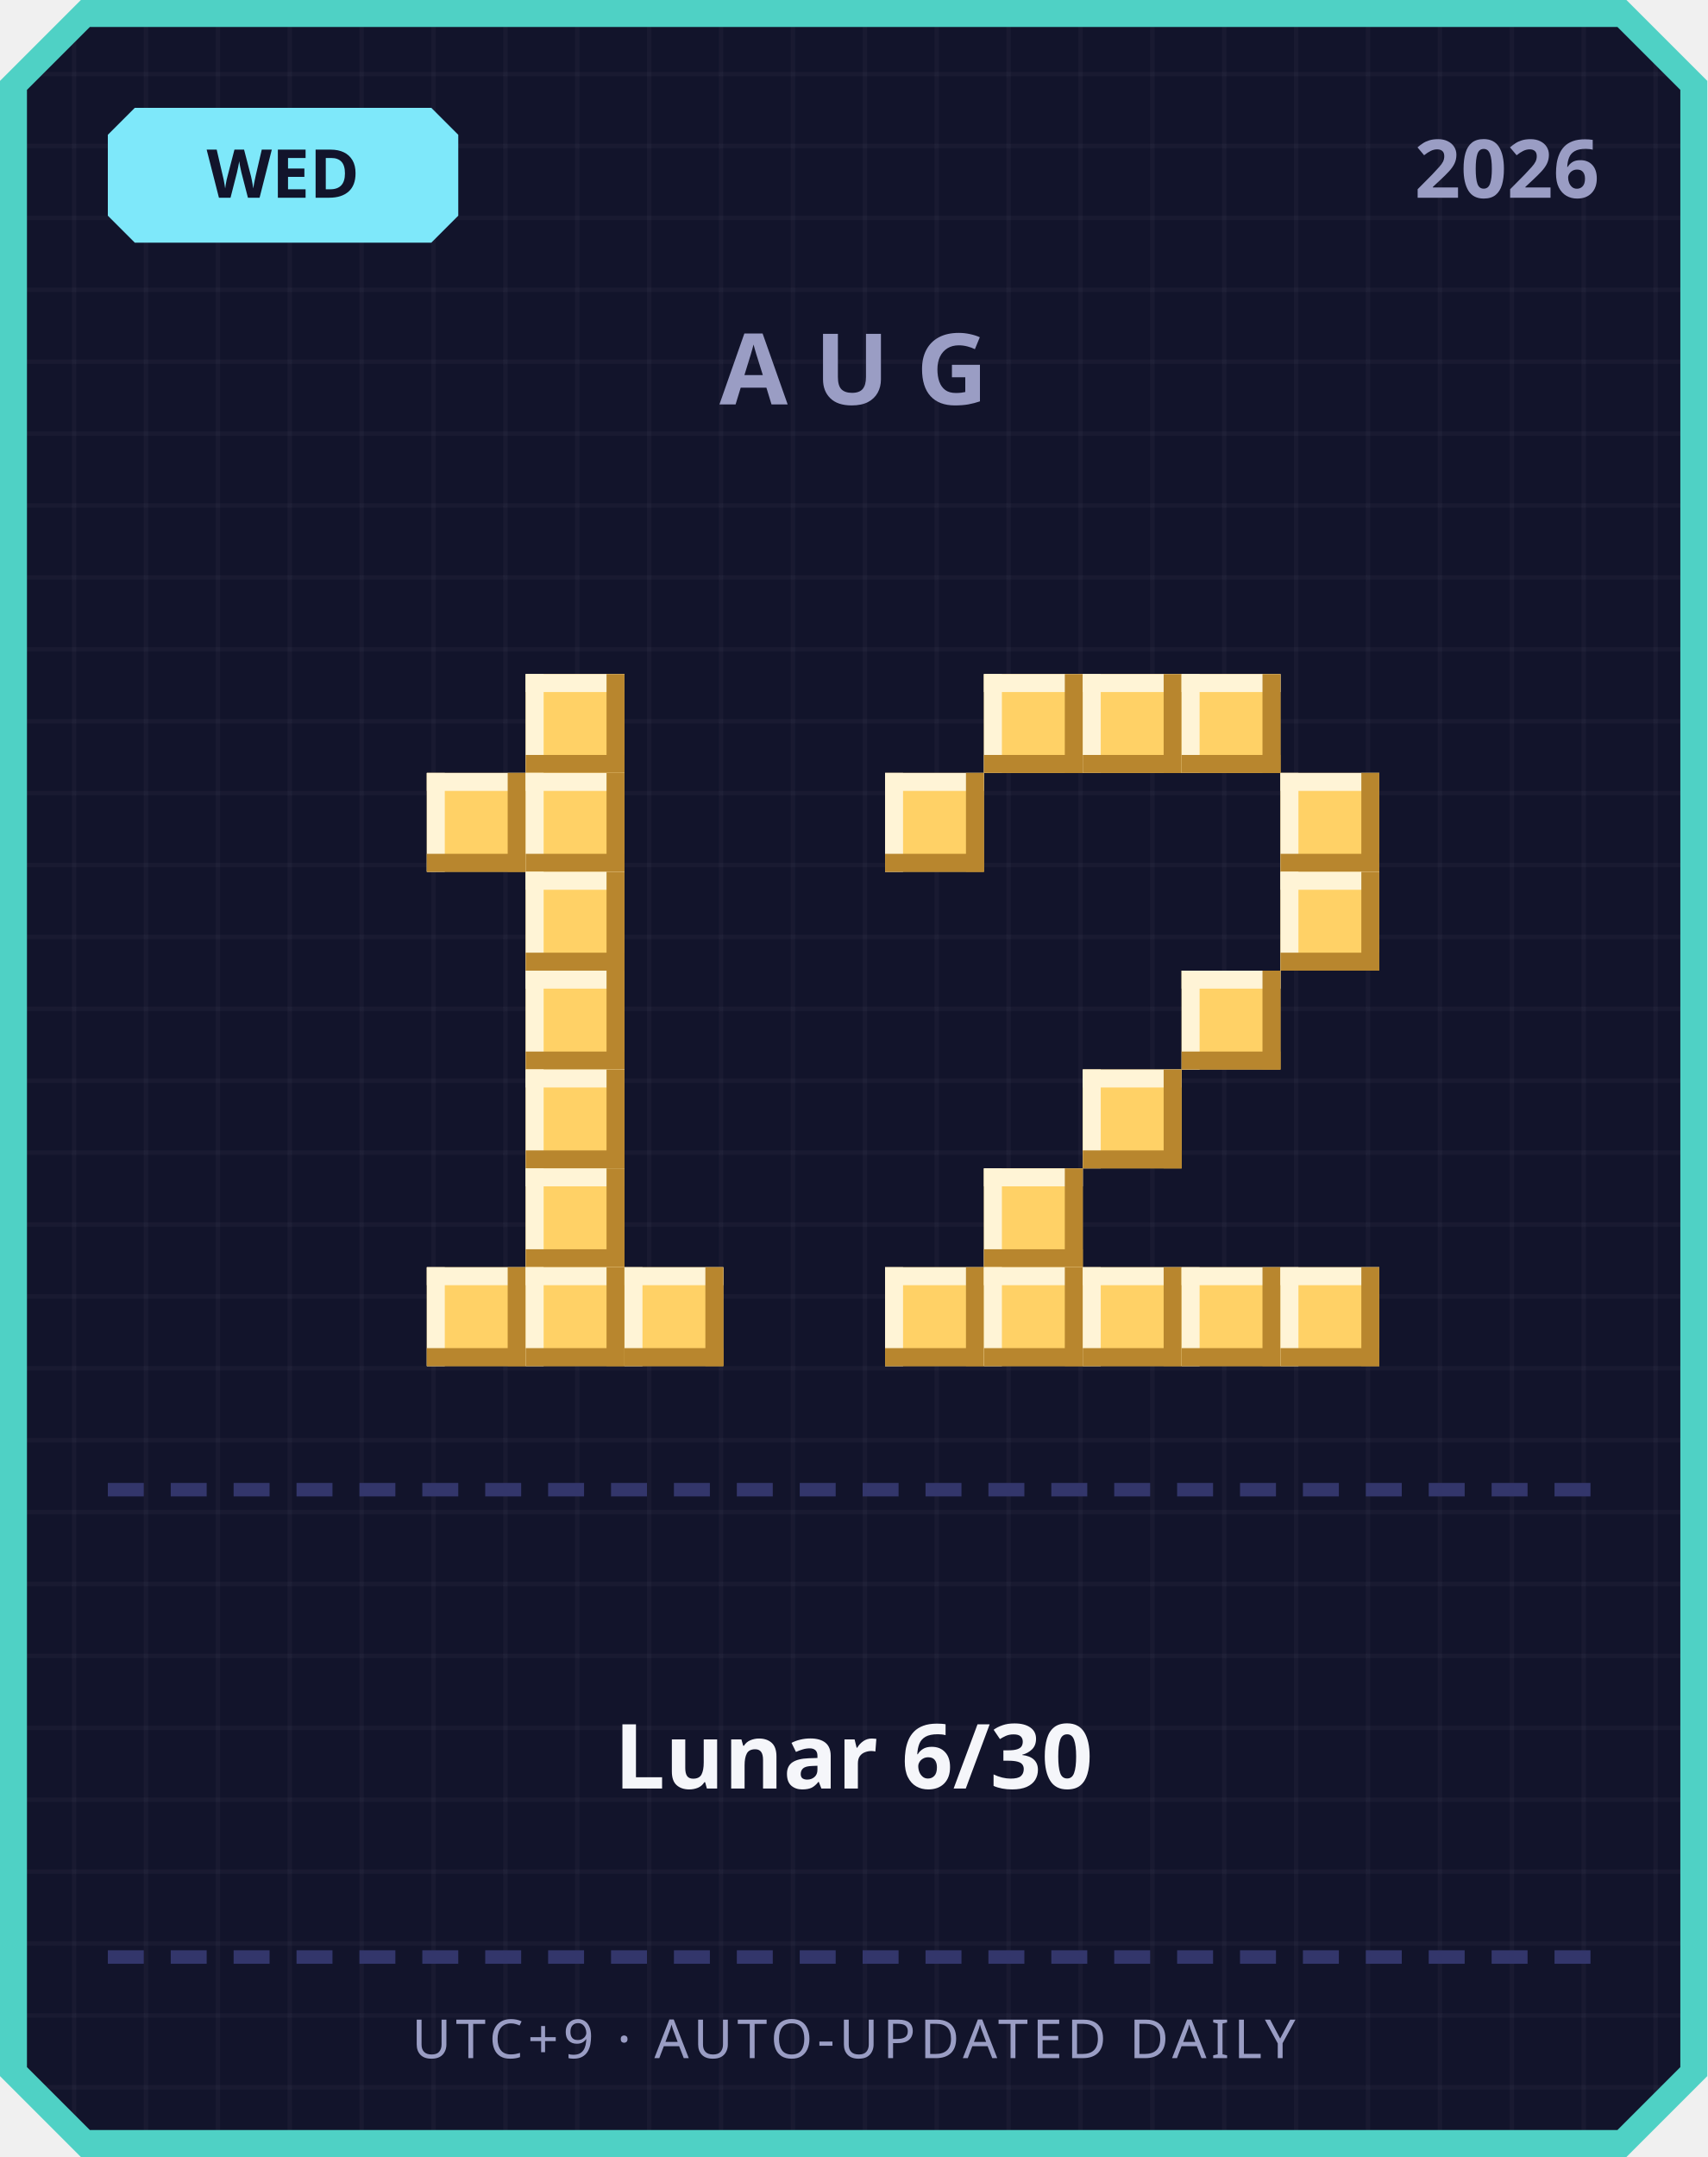
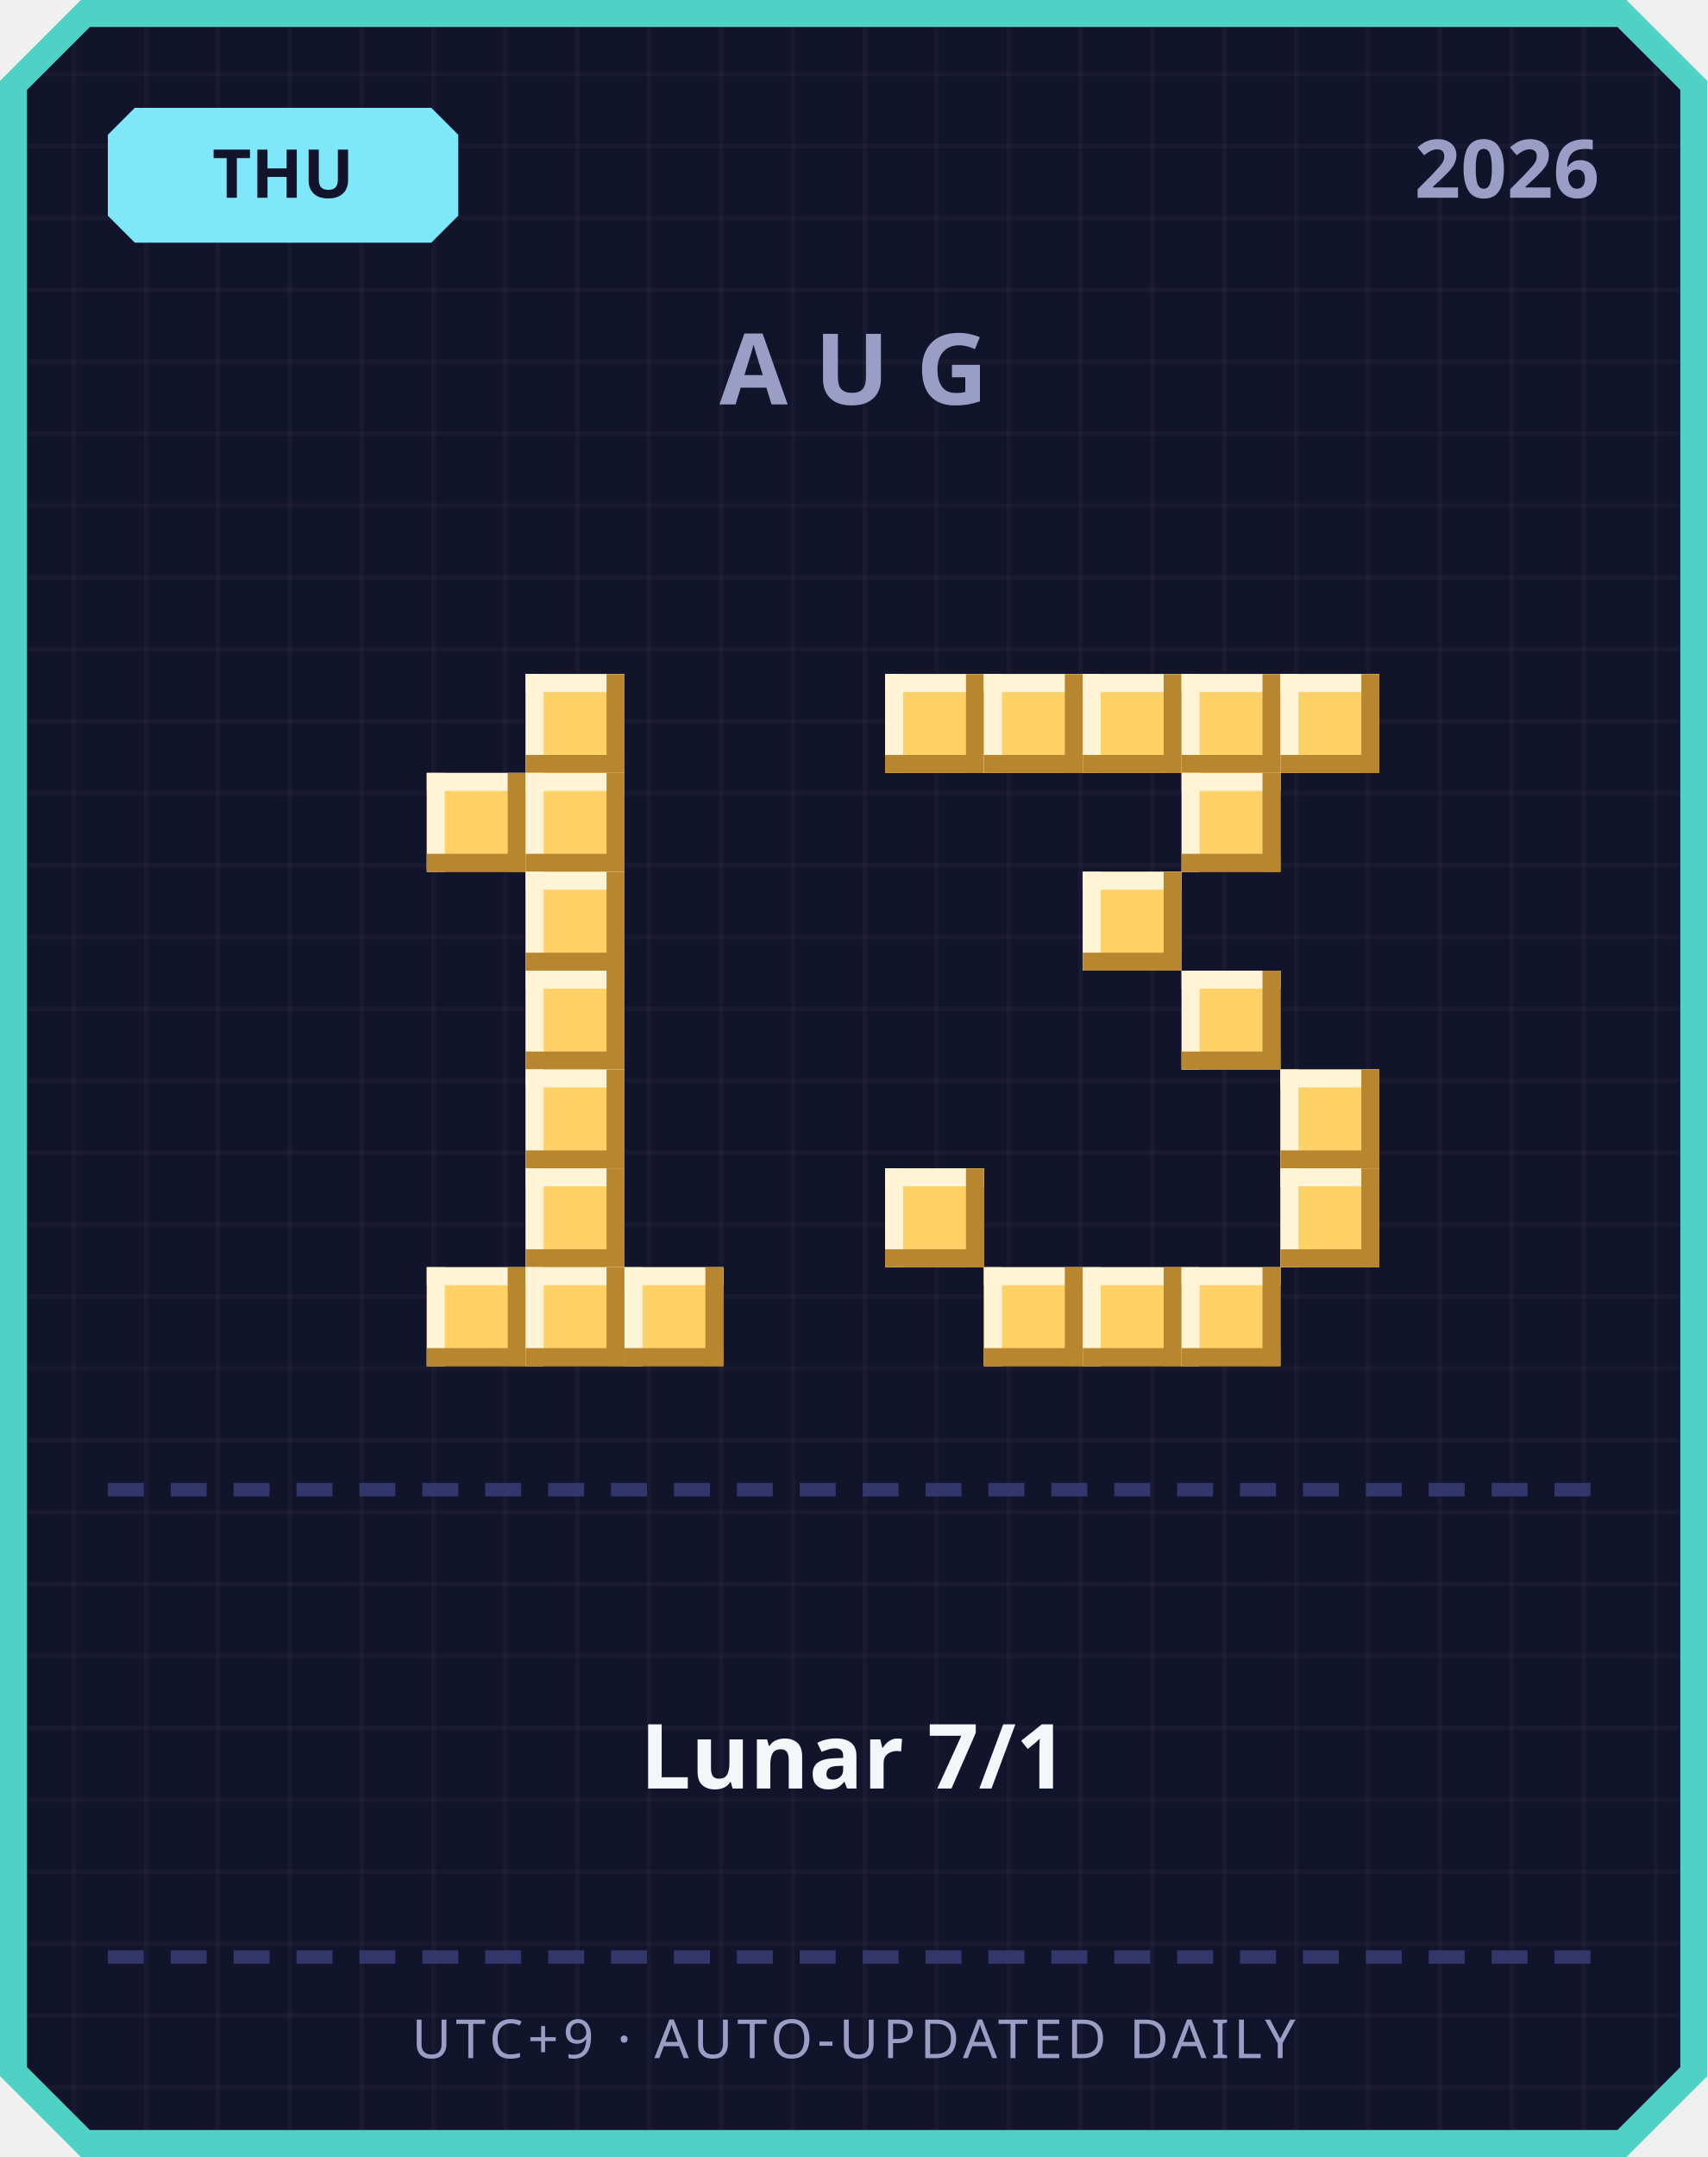
<svg xmlns="http://www.w3.org/2000/svg" width="380" height="480" viewBox="0 0 380 480">
  <defs>
    <pattern id="grid" width="16" height="16" patternUnits="userSpaceOnUse">
      <rect width="16" height="16" fill="#12142b" />
      <rect width="1" height="16" fill="#ffffff" opacity="0.03" />
      <rect width="16" height="1" fill="#ffffff" opacity="0.03" />
    </pattern>
  </defs>
  <path d="M 18,0 L 362,0 L 380,18 L 380,462 L 362,480 L 18,480 L 0,462 L 0,18 Z" fill="#4fd1c5" />
  <path d="M 20,6 L 360,6 L 374,20 L 374,460 L 360,474 L 20,474 L 6,460 L 6,20 Z" fill="url(#grid)" />
  <path d="M 30,24 L 96,24 L 102,30 L 102,48 L 96,54 L 30,54 L 24,48 L 24,30 Z" fill="#7ee8fa" />
-   <text x="63" y="44" text-anchor="middle" font-family="'Segoe UI', sans-serif" font-size="15" font-weight="700" fill="#12142b">WED</text>
+   <text x="63" y="44" text-anchor="middle" font-family="'Segoe UI', sans-serif" font-size="15" font-weight="700" fill="#12142b">THU</text>
  <text x="356" y="44" text-anchor="end" font-family="'Segoe UI', sans-serif" font-size="18" font-weight="700" fill="#9a9dc4">2026</text>
  <text x="190" y="90" text-anchor="middle" font-family="'Segoe UI', sans-serif" font-size="22" font-weight="700" letter-spacing="6" fill="#9a9dc4">AUG</text>
  <rect x="117" y="150" width="22" height="22" fill="#ffd166" />
  <rect x="117" y="150" width="22" height="4" fill="#fff4d6" />
  <rect x="117" y="150" width="4" height="22" fill="#fff4d6" />
  <rect x="117" y="168" width="22" height="4" fill="#b8862e" />
  <rect x="135" y="150" width="4" height="22" fill="#b8862e" />
  <rect x="95" y="172" width="22" height="22" fill="#ffd166" />
  <rect x="95" y="172" width="22" height="4" fill="#fff4d6" />
  <rect x="95" y="172" width="4" height="22" fill="#fff4d6" />
  <rect x="95" y="190" width="22" height="4" fill="#b8862e" />
  <rect x="113" y="172" width="4" height="22" fill="#b8862e" />
  <rect x="117" y="172" width="22" height="22" fill="#ffd166" />
  <rect x="117" y="172" width="22" height="4" fill="#fff4d6" />
  <rect x="117" y="172" width="4" height="22" fill="#fff4d6" />
  <rect x="117" y="190" width="22" height="4" fill="#b8862e" />
  <rect x="135" y="172" width="4" height="22" fill="#b8862e" />
  <rect x="117" y="194" width="22" height="22" fill="#ffd166" />
  <rect x="117" y="194" width="22" height="4" fill="#fff4d6" />
  <rect x="117" y="194" width="4" height="22" fill="#fff4d6" />
  <rect x="117" y="212" width="22" height="4" fill="#b8862e" />
  <rect x="135" y="194" width="4" height="22" fill="#b8862e" />
  <rect x="117" y="216" width="22" height="22" fill="#ffd166" />
  <rect x="117" y="216" width="22" height="4" fill="#fff4d6" />
  <rect x="117" y="216" width="4" height="22" fill="#fff4d6" />
  <rect x="117" y="234" width="22" height="4" fill="#b8862e" />
  <rect x="135" y="216" width="4" height="22" fill="#b8862e" />
  <rect x="117" y="238" width="22" height="22" fill="#ffd166" />
  <rect x="117" y="238" width="22" height="4" fill="#fff4d6" />
  <rect x="117" y="238" width="4" height="22" fill="#fff4d6" />
  <rect x="117" y="256" width="22" height="4" fill="#b8862e" />
  <rect x="135" y="238" width="4" height="22" fill="#b8862e" />
  <rect x="117" y="260" width="22" height="22" fill="#ffd166" />
  <rect x="117" y="260" width="22" height="4" fill="#fff4d6" />
  <rect x="117" y="260" width="4" height="22" fill="#fff4d6" />
  <rect x="117" y="278" width="22" height="4" fill="#b8862e" />
  <rect x="135" y="260" width="4" height="22" fill="#b8862e" />
  <rect x="95" y="282" width="22" height="22" fill="#ffd166" />
  <rect x="95" y="282" width="22" height="4" fill="#fff4d6" />
  <rect x="95" y="282" width="4" height="22" fill="#fff4d6" />
  <rect x="95" y="300" width="22" height="4" fill="#b8862e" />
  <rect x="113" y="282" width="4" height="22" fill="#b8862e" />
  <rect x="117" y="282" width="22" height="22" fill="#ffd166" />
  <rect x="117" y="282" width="22" height="4" fill="#fff4d6" />
  <rect x="117" y="282" width="4" height="22" fill="#fff4d6" />
  <rect x="117" y="300" width="22" height="4" fill="#b8862e" />
  <rect x="135" y="282" width="4" height="22" fill="#b8862e" />
  <rect x="139" y="282" width="22" height="22" fill="#ffd166" />
  <rect x="139" y="282" width="22" height="4" fill="#fff4d6" />
  <rect x="139" y="282" width="4" height="22" fill="#fff4d6" />
  <rect x="139" y="300" width="22" height="4" fill="#b8862e" />
  <rect x="157" y="282" width="4" height="22" fill="#b8862e" />
+   <rect x="197" y="150" width="22" height="22" fill="#ffd166" />
+   <rect x="197" y="150" width="22" height="4" fill="#fff4d6" />
+   <rect x="197" y="150" width="4" height="22" fill="#fff4d6" />
+   <rect x="197" y="168" width="22" height="4" fill="#b8862e" />
+   <rect x="215" y="150" width="4" height="22" fill="#b8862e" />
  <rect x="219" y="150" width="22" height="22" fill="#ffd166" />
  <rect x="219" y="150" width="22" height="4" fill="#fff4d6" />
  <rect x="219" y="150" width="4" height="22" fill="#fff4d6" />
  <rect x="219" y="168" width="22" height="4" fill="#b8862e" />
  <rect x="237" y="150" width="4" height="22" fill="#b8862e" />
  <rect x="241" y="150" width="22" height="22" fill="#ffd166" />
  <rect x="241" y="150" width="22" height="4" fill="#fff4d6" />
  <rect x="241" y="150" width="4" height="22" fill="#fff4d6" />
  <rect x="241" y="168" width="22" height="4" fill="#b8862e" />
  <rect x="259" y="150" width="4" height="22" fill="#b8862e" />
  <rect x="263" y="150" width="22" height="22" fill="#ffd166" />
  <rect x="263" y="150" width="22" height="4" fill="#fff4d6" />
  <rect x="263" y="150" width="4" height="22" fill="#fff4d6" />
  <rect x="263" y="168" width="22" height="4" fill="#b8862e" />
  <rect x="281" y="150" width="4" height="22" fill="#b8862e" />
-   <rect x="197" y="172" width="22" height="22" fill="#ffd166" />
-   <rect x="197" y="172" width="22" height="4" fill="#fff4d6" />
-   <rect x="197" y="172" width="4" height="22" fill="#fff4d6" />
-   <rect x="197" y="190" width="22" height="4" fill="#b8862e" />
-   <rect x="215" y="172" width="4" height="22" fill="#b8862e" />
-   <rect x="285" y="172" width="22" height="22" fill="#ffd166" />
-   <rect x="285" y="172" width="22" height="4" fill="#fff4d6" />
-   <rect x="285" y="172" width="4" height="22" fill="#fff4d6" />
-   <rect x="285" y="190" width="22" height="4" fill="#b8862e" />
-   <rect x="303" y="172" width="4" height="22" fill="#b8862e" />
-   <rect x="285" y="194" width="22" height="22" fill="#ffd166" />
-   <rect x="285" y="194" width="22" height="4" fill="#fff4d6" />
-   <rect x="285" y="194" width="4" height="22" fill="#fff4d6" />
-   <rect x="285" y="212" width="22" height="4" fill="#b8862e" />
-   <rect x="303" y="194" width="4" height="22" fill="#b8862e" />
+   <rect x="285" y="150" width="22" height="22" fill="#ffd166" />
+   <rect x="285" y="150" width="22" height="4" fill="#fff4d6" />
+   <rect x="285" y="150" width="4" height="22" fill="#fff4d6" />
+   <rect x="285" y="168" width="22" height="4" fill="#b8862e" />
+   <rect x="303" y="150" width="4" height="22" fill="#b8862e" />
+   <rect x="263" y="172" width="22" height="22" fill="#ffd166" />
+   <rect x="263" y="172" width="22" height="4" fill="#fff4d6" />
+   <rect x="263" y="172" width="4" height="22" fill="#fff4d6" />
+   <rect x="263" y="190" width="22" height="4" fill="#b8862e" />
+   <rect x="281" y="172" width="4" height="22" fill="#b8862e" />
+   <rect x="241" y="194" width="22" height="22" fill="#ffd166" />
+   <rect x="241" y="194" width="22" height="4" fill="#fff4d6" />
+   <rect x="241" y="194" width="4" height="22" fill="#fff4d6" />
+   <rect x="241" y="212" width="22" height="4" fill="#b8862e" />
+   <rect x="259" y="194" width="4" height="22" fill="#b8862e" />
  <rect x="263" y="216" width="22" height="22" fill="#ffd166" />
  <rect x="263" y="216" width="22" height="4" fill="#fff4d6" />
  <rect x="263" y="216" width="4" height="22" fill="#fff4d6" />
  <rect x="263" y="234" width="22" height="4" fill="#b8862e" />
  <rect x="281" y="216" width="4" height="22" fill="#b8862e" />
-   <rect x="241" y="238" width="22" height="22" fill="#ffd166" />
-   <rect x="241" y="238" width="22" height="4" fill="#fff4d6" />
-   <rect x="241" y="238" width="4" height="22" fill="#fff4d6" />
-   <rect x="241" y="256" width="22" height="4" fill="#b8862e" />
-   <rect x="259" y="238" width="4" height="22" fill="#b8862e" />
-   <rect x="219" y="260" width="22" height="22" fill="#ffd166" />
-   <rect x="219" y="260" width="22" height="4" fill="#fff4d6" />
-   <rect x="219" y="260" width="4" height="22" fill="#fff4d6" />
-   <rect x="219" y="278" width="22" height="4" fill="#b8862e" />
-   <rect x="237" y="260" width="4" height="22" fill="#b8862e" />
-   <rect x="197" y="282" width="22" height="22" fill="#ffd166" />
-   <rect x="197" y="282" width="22" height="4" fill="#fff4d6" />
-   <rect x="197" y="282" width="4" height="22" fill="#fff4d6" />
-   <rect x="197" y="300" width="22" height="4" fill="#b8862e" />
-   <rect x="215" y="282" width="4" height="22" fill="#b8862e" />
+   <rect x="285" y="238" width="22" height="22" fill="#ffd166" />
+   <rect x="285" y="238" width="22" height="4" fill="#fff4d6" />
+   <rect x="285" y="238" width="4" height="22" fill="#fff4d6" />
+   <rect x="285" y="256" width="22" height="4" fill="#b8862e" />
+   <rect x="303" y="238" width="4" height="22" fill="#b8862e" />
+   <rect x="197" y="260" width="22" height="22" fill="#ffd166" />
+   <rect x="197" y="260" width="22" height="4" fill="#fff4d6" />
+   <rect x="197" y="260" width="4" height="22" fill="#fff4d6" />
+   <rect x="197" y="278" width="22" height="4" fill="#b8862e" />
+   <rect x="215" y="260" width="4" height="22" fill="#b8862e" />
+   <rect x="285" y="260" width="22" height="22" fill="#ffd166" />
+   <rect x="285" y="260" width="22" height="4" fill="#fff4d6" />
+   <rect x="285" y="260" width="4" height="22" fill="#fff4d6" />
+   <rect x="285" y="278" width="22" height="4" fill="#b8862e" />
+   <rect x="303" y="260" width="4" height="22" fill="#b8862e" />
  <rect x="219" y="282" width="22" height="22" fill="#ffd166" />
  <rect x="219" y="282" width="22" height="4" fill="#fff4d6" />
  <rect x="219" y="282" width="4" height="22" fill="#fff4d6" />
  <rect x="219" y="300" width="22" height="4" fill="#b8862e" />
  <rect x="237" y="282" width="4" height="22" fill="#b8862e" />
  <rect x="241" y="282" width="22" height="22" fill="#ffd166" />
  <rect x="241" y="282" width="22" height="4" fill="#fff4d6" />
  <rect x="241" y="282" width="4" height="22" fill="#fff4d6" />
  <rect x="241" y="300" width="22" height="4" fill="#b8862e" />
  <rect x="259" y="282" width="4" height="22" fill="#b8862e" />
  <rect x="263" y="282" width="22" height="22" fill="#ffd166" />
  <rect x="263" y="282" width="22" height="4" fill="#fff4d6" />
  <rect x="263" y="282" width="4" height="22" fill="#fff4d6" />
  <rect x="263" y="300" width="22" height="4" fill="#b8862e" />
  <rect x="281" y="282" width="4" height="22" fill="#b8862e" />
-   <rect x="285" y="282" width="22" height="22" fill="#ffd166" />
-   <rect x="285" y="282" width="22" height="4" fill="#fff4d6" />
-   <rect x="285" y="282" width="4" height="22" fill="#fff4d6" />
-   <rect x="285" y="300" width="22" height="4" fill="#b8862e" />
-   <rect x="303" y="282" width="4" height="22" fill="#b8862e" />
  <rect x="24" y="330" width="8" height="3" fill="#33366b" />
  <rect x="38" y="330" width="8" height="3" fill="#33366b" />
  <rect x="52" y="330" width="8" height="3" fill="#33366b" />
  <rect x="66" y="330" width="8" height="3" fill="#33366b" />
  <rect x="80" y="330" width="8" height="3" fill="#33366b" />
  <rect x="94" y="330" width="8" height="3" fill="#33366b" />
  <rect x="108" y="330" width="8" height="3" fill="#33366b" />
  <rect x="122" y="330" width="8" height="3" fill="#33366b" />
  <rect x="136" y="330" width="8" height="3" fill="#33366b" />
  <rect x="150" y="330" width="8" height="3" fill="#33366b" />
  <rect x="164" y="330" width="8" height="3" fill="#33366b" />
  <rect x="178" y="330" width="8" height="3" fill="#33366b" />
  <rect x="192" y="330" width="8" height="3" fill="#33366b" />
  <rect x="206" y="330" width="8" height="3" fill="#33366b" />
  <rect x="220" y="330" width="8" height="3" fill="#33366b" />
  <rect x="234" y="330" width="8" height="3" fill="#33366b" />
  <rect x="248" y="330" width="8" height="3" fill="#33366b" />
  <rect x="262" y="330" width="8" height="3" fill="#33366b" />
  <rect x="276" y="330" width="8" height="3" fill="#33366b" />
  <rect x="290" y="330" width="8" height="3" fill="#33366b" />
  <rect x="304" y="330" width="8" height="3" fill="#33366b" />
  <rect x="318" y="330" width="8" height="3" fill="#33366b" />
  <rect x="332" y="330" width="8" height="3" fill="#33366b" />
  <rect x="346" y="330" width="8" height="3" fill="#33366b" />
-   <text x="190" y="398" text-anchor="middle" font-family="'Segoe UI', 'Microsoft JhengHei', sans-serif" font-size="20" font-weight="700" fill="#f5f6fa">Lunar 6/30</text>
+   <text x="190" y="398" text-anchor="middle" font-family="'Segoe UI', 'Microsoft JhengHei', sans-serif" font-size="20" font-weight="700" fill="#f5f6fa">Lunar 7/1</text>
  <rect x="24" y="434" width="8" height="3" fill="#33366b" />
  <rect x="38" y="434" width="8" height="3" fill="#33366b" />
  <rect x="52" y="434" width="8" height="3" fill="#33366b" />
  <rect x="66" y="434" width="8" height="3" fill="#33366b" />
  <rect x="80" y="434" width="8" height="3" fill="#33366b" />
  <rect x="94" y="434" width="8" height="3" fill="#33366b" />
  <rect x="108" y="434" width="8" height="3" fill="#33366b" />
  <rect x="122" y="434" width="8" height="3" fill="#33366b" />
  <rect x="136" y="434" width="8" height="3" fill="#33366b" />
  <rect x="150" y="434" width="8" height="3" fill="#33366b" />
  <rect x="164" y="434" width="8" height="3" fill="#33366b" />
  <rect x="178" y="434" width="8" height="3" fill="#33366b" />
  <rect x="192" y="434" width="8" height="3" fill="#33366b" />
  <rect x="206" y="434" width="8" height="3" fill="#33366b" />
  <rect x="220" y="434" width="8" height="3" fill="#33366b" />
  <rect x="234" y="434" width="8" height="3" fill="#33366b" />
  <rect x="248" y="434" width="8" height="3" fill="#33366b" />
  <rect x="262" y="434" width="8" height="3" fill="#33366b" />
  <rect x="276" y="434" width="8" height="3" fill="#33366b" />
  <rect x="290" y="434" width="8" height="3" fill="#33366b" />
  <rect x="304" y="434" width="8" height="3" fill="#33366b" />
  <rect x="318" y="434" width="8" height="3" fill="#33366b" />
  <rect x="332" y="434" width="8" height="3" fill="#33366b" />
  <rect x="346" y="434" width="8" height="3" fill="#33366b" />
  <text x="190" y="458" text-anchor="middle" font-family="'Segoe UI', sans-serif" font-size="12" letter-spacing="1" fill="#9a9dc4">UTC+9 · AUTO-UPDATED DAILY</text>
</svg>
